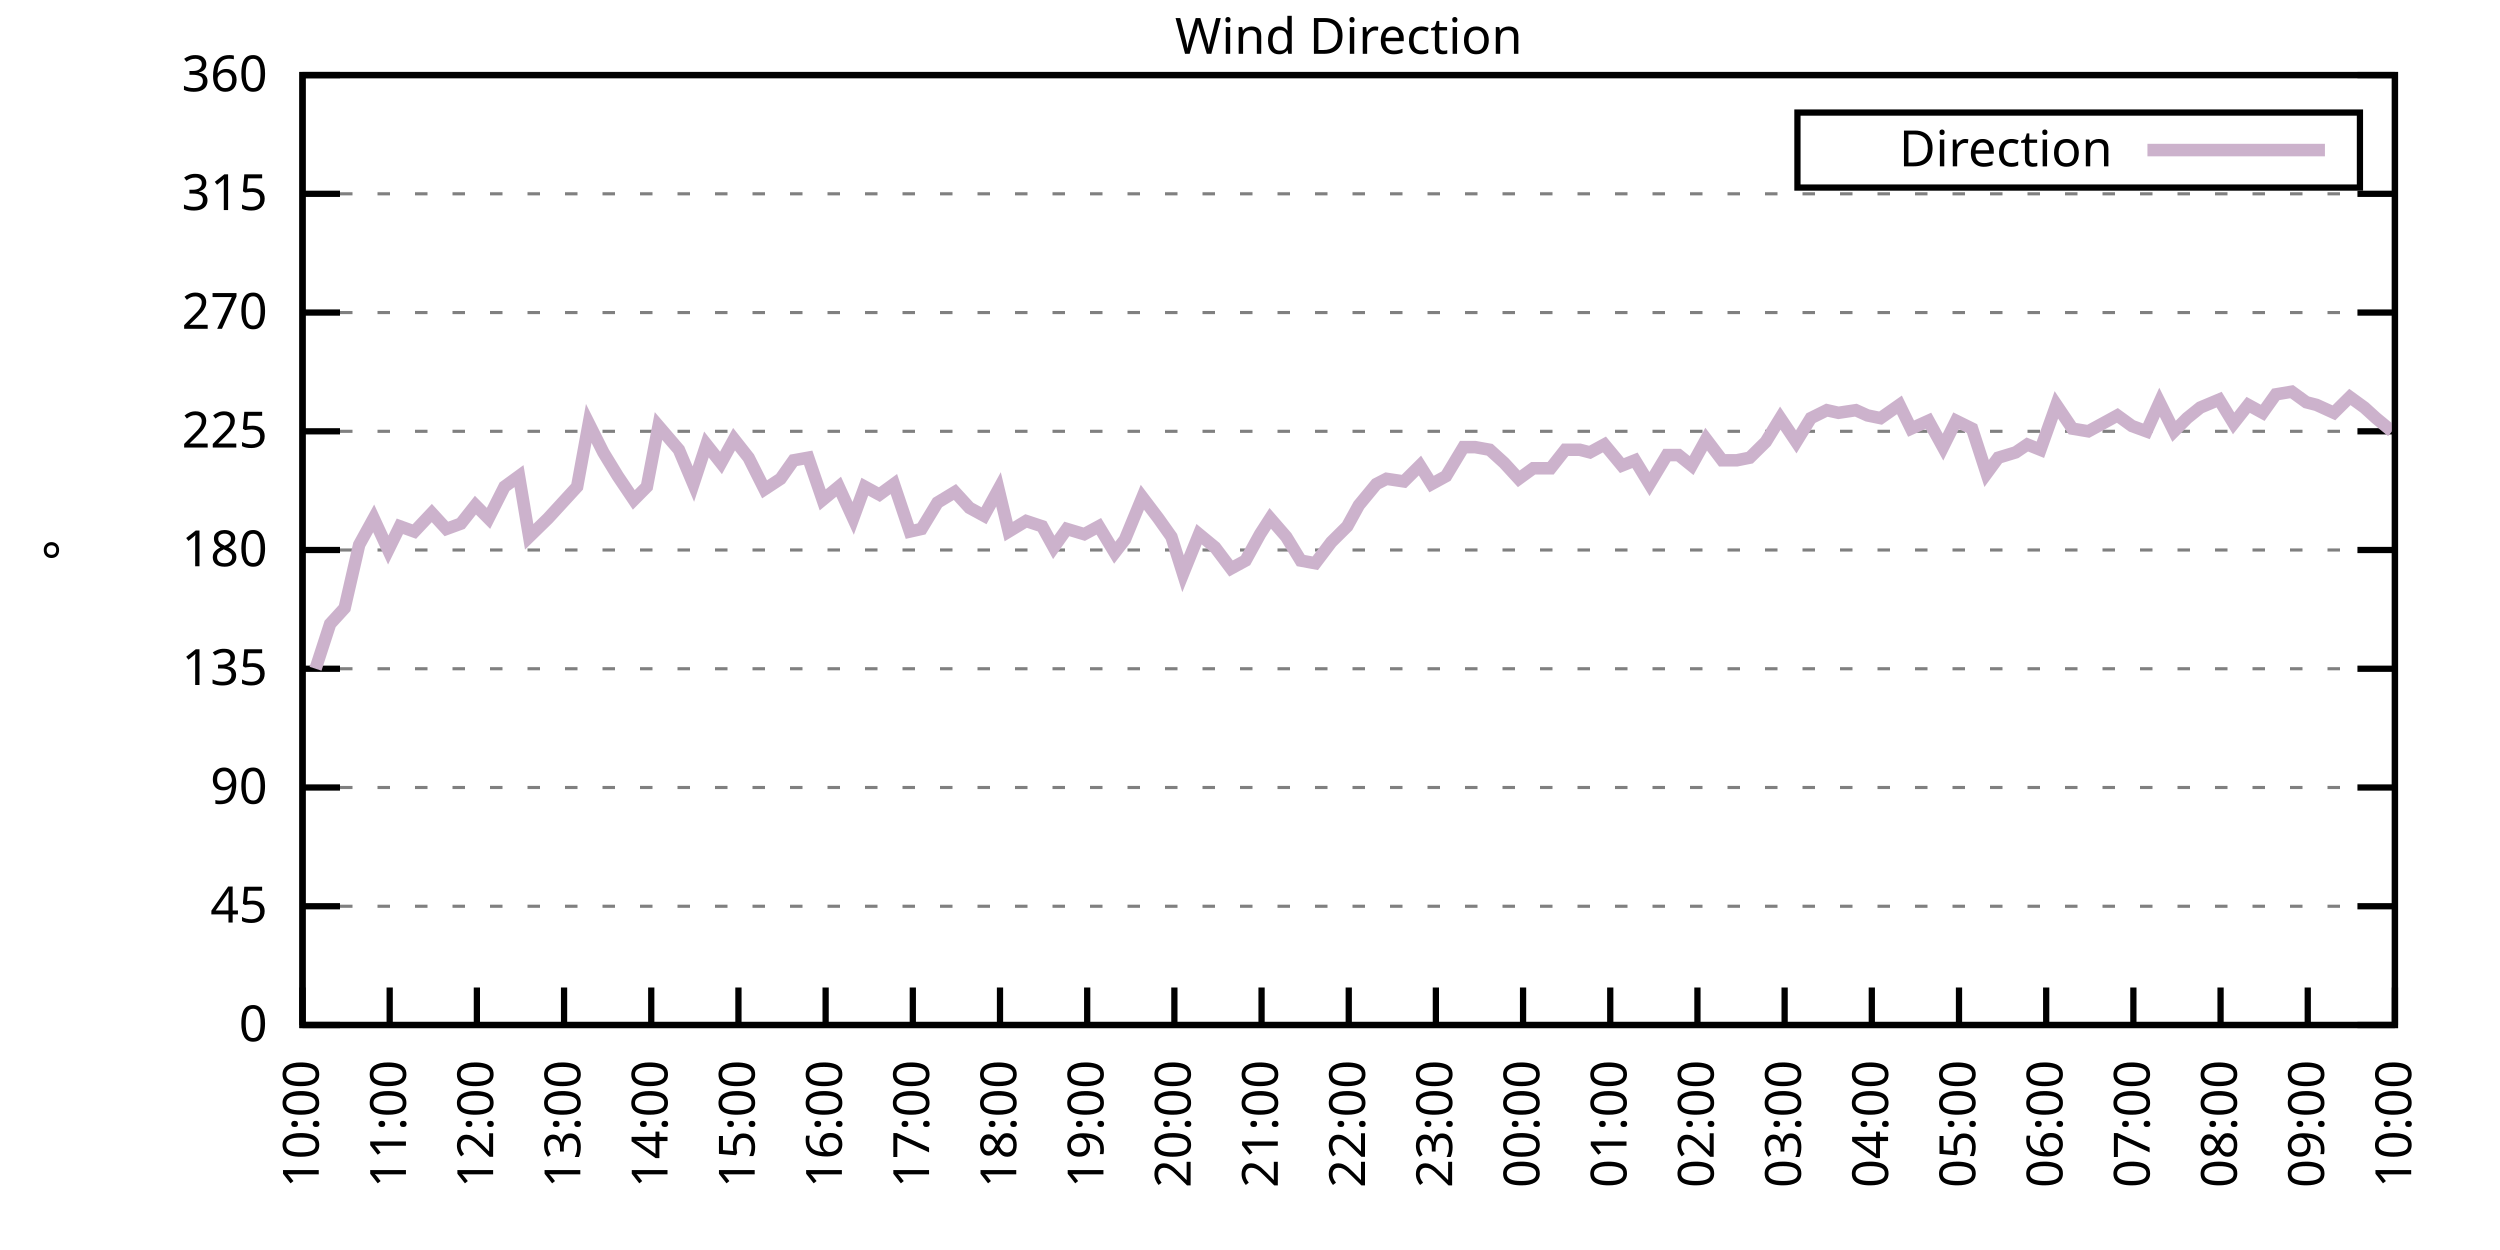
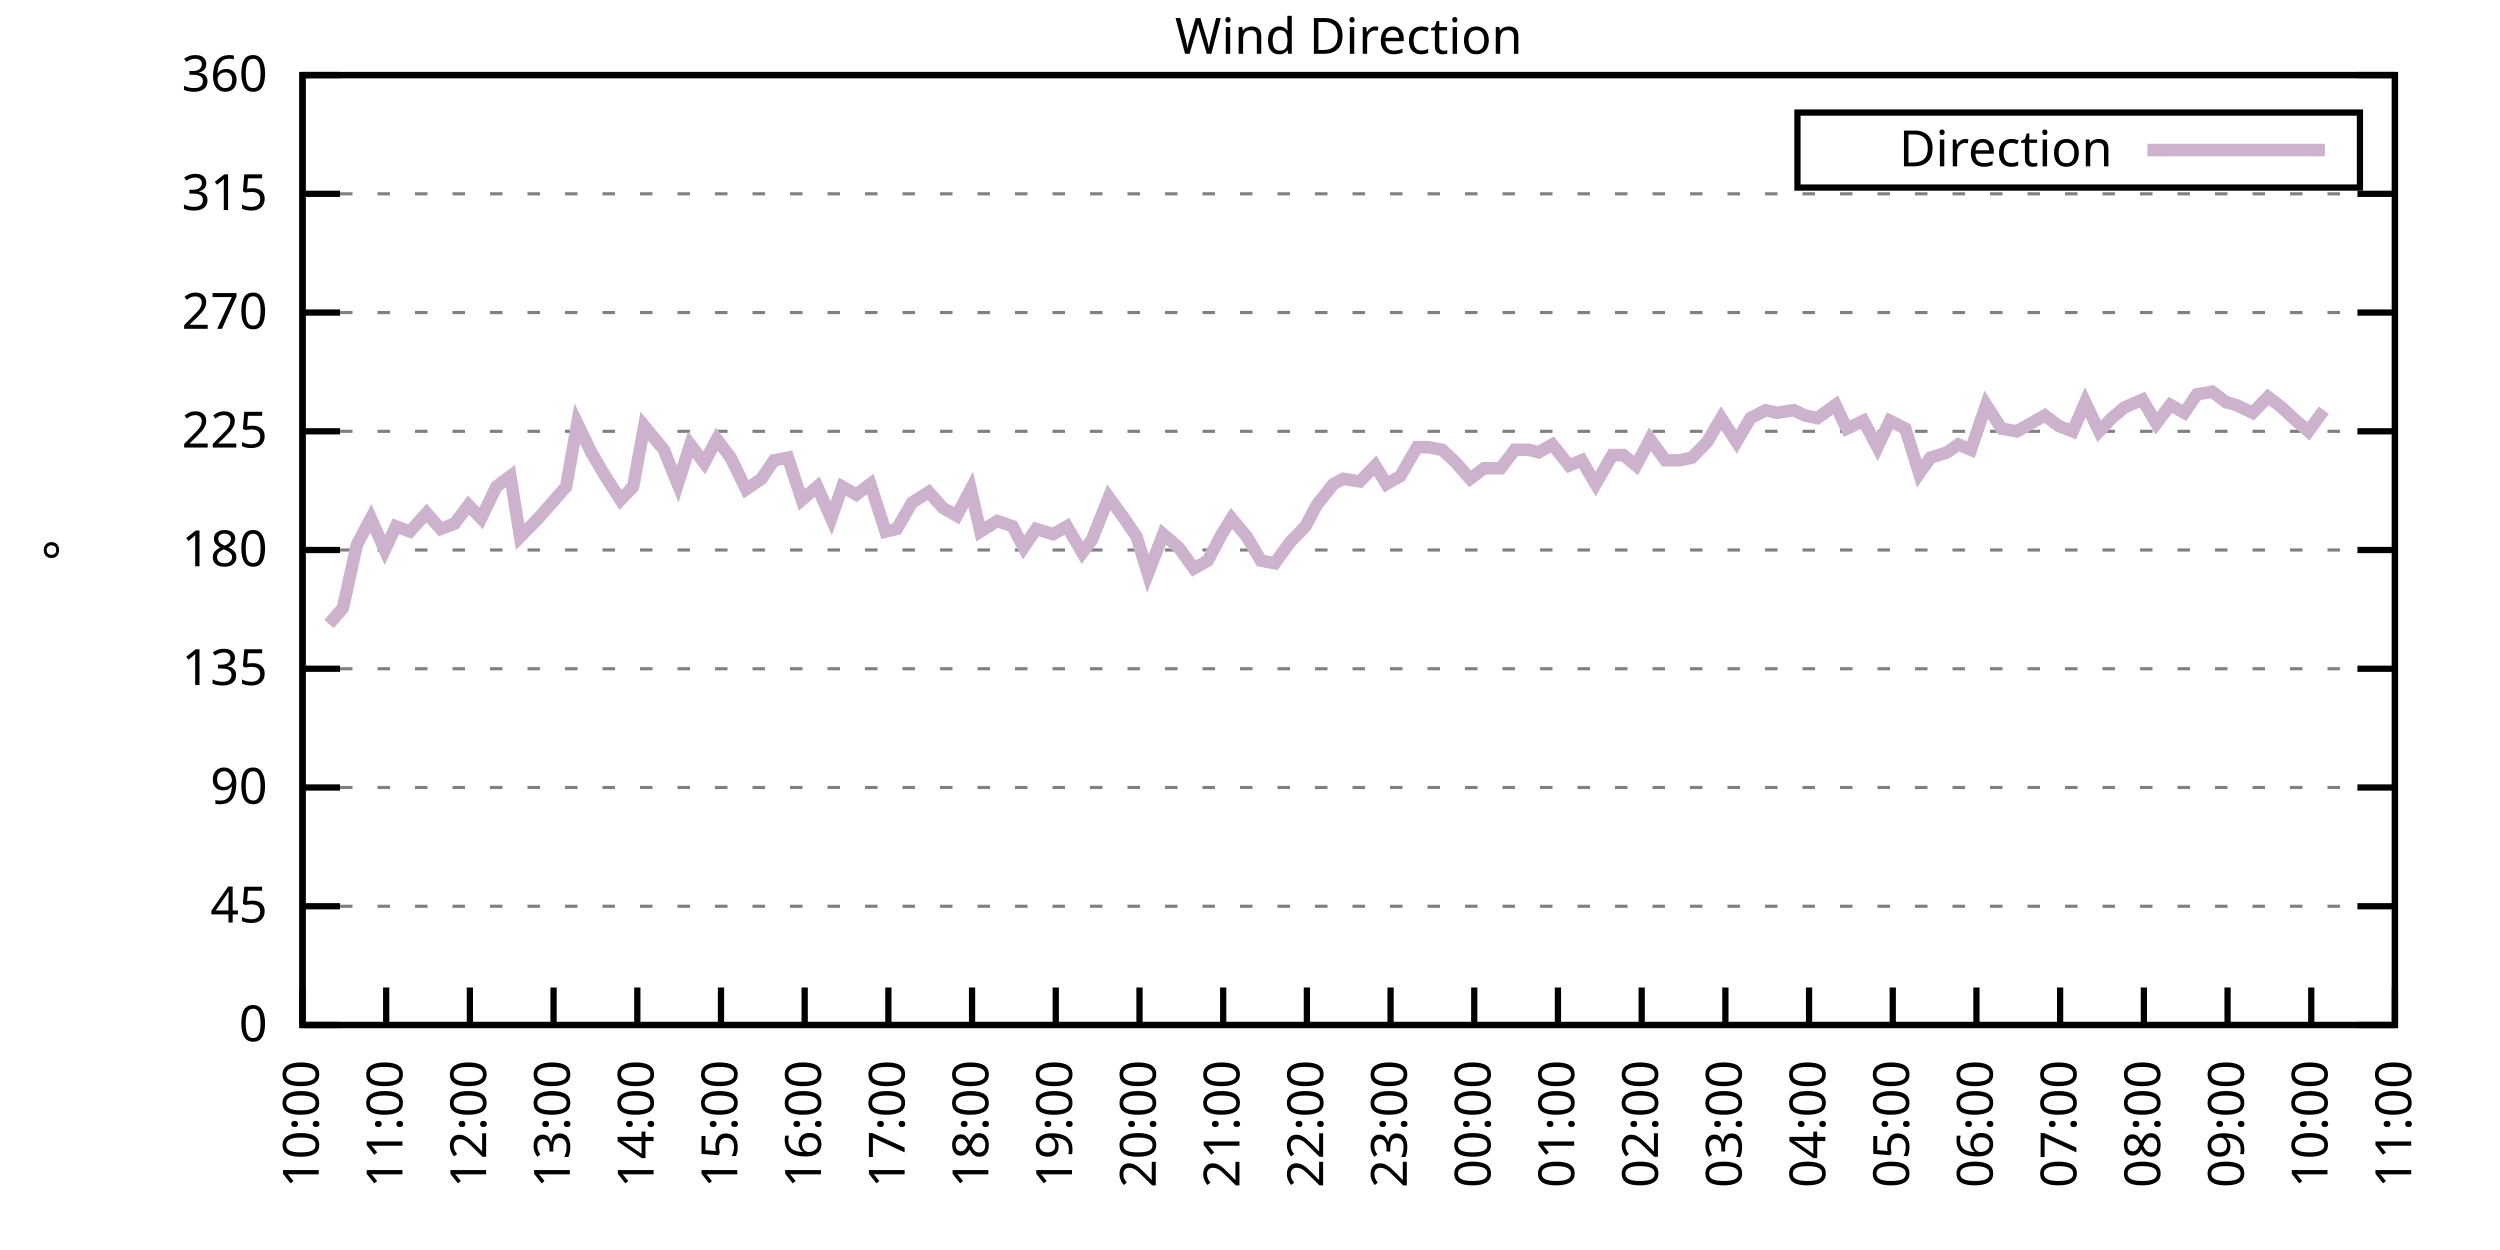
<svg xmlns="http://www.w3.org/2000/svg" xmlns:xlink="http://www.w3.org/1999/xlink" width="400" height="200" viewBox="0 0 400 200">
  <g id="gnuplot_canvas">
    <rect x="0" y="0" width="400" height="200" fill="none" />
    <defs>
      <circle id="gpDot" r="0.5" stroke-width="0.5" stroke="currentColor" />
      <path id="gpPt0" stroke-width="0.333" stroke="currentColor" d="M-1,0 h2 M0,-1 v2" />
      <path id="gpPt1" stroke-width="0.333" stroke="currentColor" d="M-1,-1 L1,1 M1,-1 L-1,1" />
      <path id="gpPt2" stroke-width="0.333" stroke="currentColor" d="M-1,0 L1,0 M0,-1 L0,1 M-1,-1 L1,1 M-1,1 L1,-1" />
      <rect id="gpPt3" stroke-width="0.333" stroke="currentColor" x="-1" y="-1" width="2" height="2" />
      <rect id="gpPt4" stroke-width="0.333" stroke="currentColor" fill="currentColor" x="-1" y="-1" width="2" height="2" />
      <circle id="gpPt5" stroke-width="0.333" stroke="currentColor" cx="0" cy="0" r="1" />
      <use xlink:href="#gpPt5" id="gpPt6" fill="currentColor" stroke="none" />
      <path id="gpPt7" stroke-width="0.333" stroke="currentColor" d="M0,-1.33 L-1.33,0.67 L1.33,0.67 z" />
      <use xlink:href="#gpPt7" id="gpPt8" fill="currentColor" stroke="none" />
      <use xlink:href="#gpPt7" id="gpPt9" stroke="currentColor" transform="rotate(180)" />
      <use xlink:href="#gpPt9" id="gpPt10" fill="currentColor" stroke="none" />
      <use xlink:href="#gpPt3" id="gpPt11" stroke="currentColor" transform="rotate(45)" />
      <use xlink:href="#gpPt11" id="gpPt12" fill="currentColor" stroke="none" />
      <path id="gpPt13" stroke-width="0.333" stroke="currentColor" d="M0,1.330 L1.265,0.411 L0.782,-1.067 L-0.782,-1.076 L-1.265,0.411 z" />
      <use xlink:href="#gpPt13" id="gpPt14" fill="currentColor" stroke="none" />
      <filter id="textbox" filterUnits="objectBoundingBox" x="0" y="0" height="1" width="1">
        <feFlood flood-color="white" flood-opacity="1" result="bgnd" />
        <feComposite in="SourceGraphic" in2="bgnd" operator="atop" />
      </filter>
      <filter id="greybox" filterUnits="objectBoundingBox" x="0" y="0" height="1" width="1">
        <feFlood flood-color="lightgrey" flood-opacity="1" result="grey" />
        <feComposite in="SourceGraphic" in2="grey" operator="atop" />
      </filter>
    </defs>
    <g fill="none" color="white" stroke="currentColor" stroke-width="1.00" stroke-linecap="butt" stroke-linejoin="miter">
</g>
    <g fill="none" color="black" stroke="currentColor" stroke-width="1.00" stroke-linecap="butt" stroke-linejoin="miter">
      <g stroke="none" shape-rendering="crispEdges">
        <polygon fill="rgb(255, 255, 255)" points="48.40,164.00 383.18,164.00 383.18,12.02 48.40,12.02 " />
      </g>
    </g>
    <g fill="none" color="black" stroke="currentColor" stroke-width="1.00" stroke-linecap="butt" stroke-linejoin="miter">
</g>
    <g fill="none" color="black" stroke="black" stroke-width="0.50" stroke-linecap="butt" stroke-linejoin="miter">
</g>
    <g fill="none" color="gray" stroke="currentColor" stroke-width="0.50" stroke-linecap="butt" stroke-linejoin="miter">
      <path stroke="gray" stroke-dasharray="2,4" class="gridline" d="M48.40,164.00 L383.19,164.00  " />
    </g>
    <g fill="none" color="gray" stroke="gray" stroke-width="1.00" stroke-linecap="butt" stroke-linejoin="miter">
</g>
    <g fill="none" color="black" stroke="currentColor" stroke-width="1.00" stroke-linecap="butt" stroke-linejoin="miter">
      <path stroke="black" d="M48.40,164.00 L54.40,164.00 M383.19,164.00 L377.19,164.00  " />
      <g transform="translate(42.80,166.60)" stroke="none" fill="black" font-family="Sans" font-size="8.00" text-anchor="end">
        <text>
          <tspan font-family="Sans"> 0</tspan>
        </text>
      </g>
    </g>
    <g fill="none" color="black" stroke="currentColor" stroke-width="1.00" stroke-linecap="butt" stroke-linejoin="miter">
</g>
    <g fill="none" color="black" stroke="black" stroke-width="0.50" stroke-linecap="butt" stroke-linejoin="miter">
</g>
    <g fill="none" color="gray" stroke="currentColor" stroke-width="0.50" stroke-linecap="butt" stroke-linejoin="miter">
      <path stroke="gray" stroke-dasharray="2,4" class="gridline" d="M48.40,145.00 L383.19,145.00  " />
    </g>
    <g fill="none" color="gray" stroke="gray" stroke-width="1.00" stroke-linecap="butt" stroke-linejoin="miter">
</g>
    <g fill="none" color="black" stroke="currentColor" stroke-width="1.00" stroke-linecap="butt" stroke-linejoin="miter">
      <path stroke="black" d="M48.40,145.00 L54.40,145.00 M383.19,145.00 L377.19,145.00  " />
      <g transform="translate(42.80,147.60)" stroke="none" fill="black" font-family="Sans" font-size="8.00" text-anchor="end">
        <text>
          <tspan font-family="Sans"> 45</tspan>
        </text>
      </g>
    </g>
    <g fill="none" color="black" stroke="currentColor" stroke-width="1.00" stroke-linecap="butt" stroke-linejoin="miter">
</g>
    <g fill="none" color="black" stroke="black" stroke-width="0.50" stroke-linecap="butt" stroke-linejoin="miter">
</g>
    <g fill="none" color="gray" stroke="currentColor" stroke-width="0.50" stroke-linecap="butt" stroke-linejoin="miter">
      <path stroke="gray" stroke-dasharray="2,4" class="gridline" d="M48.40,126.00 L383.19,126.00  " />
    </g>
    <g fill="none" color="gray" stroke="gray" stroke-width="1.00" stroke-linecap="butt" stroke-linejoin="miter">
</g>
    <g fill="none" color="black" stroke="currentColor" stroke-width="1.00" stroke-linecap="butt" stroke-linejoin="miter">
      <path stroke="black" d="M48.40,126.00 L54.40,126.00 M383.19,126.00 L377.19,126.00  " />
      <g transform="translate(42.80,128.60)" stroke="none" fill="black" font-family="Sans" font-size="8.00" text-anchor="end">
        <text>
          <tspan font-family="Sans"> 90</tspan>
        </text>
      </g>
    </g>
    <g fill="none" color="black" stroke="currentColor" stroke-width="1.00" stroke-linecap="butt" stroke-linejoin="miter">
</g>
    <g fill="none" color="black" stroke="black" stroke-width="0.50" stroke-linecap="butt" stroke-linejoin="miter">
</g>
    <g fill="none" color="gray" stroke="currentColor" stroke-width="0.50" stroke-linecap="butt" stroke-linejoin="miter">
      <path stroke="gray" stroke-dasharray="2,4" class="gridline" d="M48.40,107.00 L383.19,107.00  " />
    </g>
    <g fill="none" color="gray" stroke="gray" stroke-width="1.00" stroke-linecap="butt" stroke-linejoin="miter">
</g>
    <g fill="none" color="black" stroke="currentColor" stroke-width="1.00" stroke-linecap="butt" stroke-linejoin="miter">
      <path stroke="black" d="M48.40,107.00 L54.40,107.00 M383.19,107.00 L377.19,107.00  " />
      <g transform="translate(42.80,109.60)" stroke="none" fill="black" font-family="Sans" font-size="8.00" text-anchor="end">
        <text>
          <tspan font-family="Sans"> 135</tspan>
        </text>
      </g>
    </g>
    <g fill="none" color="black" stroke="currentColor" stroke-width="1.00" stroke-linecap="butt" stroke-linejoin="miter">
</g>
    <g fill="none" color="black" stroke="black" stroke-width="0.50" stroke-linecap="butt" stroke-linejoin="miter">
</g>
    <g fill="none" color="gray" stroke="currentColor" stroke-width="0.50" stroke-linecap="butt" stroke-linejoin="miter">
      <path stroke="gray" stroke-dasharray="2,4" class="gridline" d="M48.40,88.00 L383.19,88.00  " />
    </g>
    <g fill="none" color="gray" stroke="gray" stroke-width="1.00" stroke-linecap="butt" stroke-linejoin="miter">
</g>
    <g fill="none" color="black" stroke="currentColor" stroke-width="1.00" stroke-linecap="butt" stroke-linejoin="miter">
      <path stroke="black" d="M48.40,88.00 L54.40,88.00 M383.19,88.00 L377.19,88.00  " />
      <g transform="translate(42.80,90.60)" stroke="none" fill="black" font-family="Sans" font-size="8.00" text-anchor="end">
        <text>
          <tspan font-family="Sans"> 180</tspan>
        </text>
      </g>
    </g>
    <g fill="none" color="black" stroke="currentColor" stroke-width="1.00" stroke-linecap="butt" stroke-linejoin="miter">
</g>
    <g fill="none" color="black" stroke="black" stroke-width="0.50" stroke-linecap="butt" stroke-linejoin="miter">
</g>
    <g fill="none" color="gray" stroke="currentColor" stroke-width="0.50" stroke-linecap="butt" stroke-linejoin="miter">
      <path stroke="gray" stroke-dasharray="2,4" class="gridline" d="M48.40,69.01 L383.19,69.01  " />
    </g>
    <g fill="none" color="gray" stroke="gray" stroke-width="1.00" stroke-linecap="butt" stroke-linejoin="miter">
</g>
    <g fill="none" color="black" stroke="currentColor" stroke-width="1.00" stroke-linecap="butt" stroke-linejoin="miter">
      <path stroke="black" d="M48.40,69.01 L54.40,69.01 M383.19,69.01 L377.19,69.01  " />
      <g transform="translate(42.80,71.61)" stroke="none" fill="black" font-family="Sans" font-size="8.00" text-anchor="end">
        <text>
          <tspan font-family="Sans"> 225</tspan>
        </text>
      </g>
    </g>
    <g fill="none" color="black" stroke="currentColor" stroke-width="1.00" stroke-linecap="butt" stroke-linejoin="miter">
</g>
    <g fill="none" color="black" stroke="black" stroke-width="0.50" stroke-linecap="butt" stroke-linejoin="miter">
</g>
    <g fill="none" color="gray" stroke="currentColor" stroke-width="0.50" stroke-linecap="butt" stroke-linejoin="miter">
      <path stroke="gray" stroke-dasharray="2,4" class="gridline" d="M48.40,50.01 L383.19,50.01  " />
    </g>
    <g fill="none" color="gray" stroke="gray" stroke-width="1.00" stroke-linecap="butt" stroke-linejoin="miter">
</g>
    <g fill="none" color="black" stroke="currentColor" stroke-width="1.00" stroke-linecap="butt" stroke-linejoin="miter">
      <path stroke="black" d="M48.40,50.01 L54.40,50.01 M383.19,50.01 L377.19,50.01  " />
      <g transform="translate(42.80,52.61)" stroke="none" fill="black" font-family="Sans" font-size="8.00" text-anchor="end">
        <text>
          <tspan font-family="Sans"> 270</tspan>
        </text>
      </g>
    </g>
    <g fill="none" color="black" stroke="currentColor" stroke-width="1.00" stroke-linecap="butt" stroke-linejoin="miter">
</g>
    <g fill="none" color="black" stroke="black" stroke-width="0.50" stroke-linecap="butt" stroke-linejoin="miter">
</g>
    <g fill="none" color="gray" stroke="currentColor" stroke-width="0.50" stroke-linecap="butt" stroke-linejoin="miter">
      <path stroke="gray" stroke-dasharray="2,4" class="gridline" d="M48.40,31.01 L383.19,31.01  " />
    </g>
    <g fill="none" color="gray" stroke="gray" stroke-width="1.00" stroke-linecap="butt" stroke-linejoin="miter">
</g>
    <g fill="none" color="black" stroke="currentColor" stroke-width="1.00" stroke-linecap="butt" stroke-linejoin="miter">
      <path stroke="black" d="M48.40,31.01 L54.40,31.01 M383.19,31.01 L377.19,31.01  " />
      <g transform="translate(42.80,33.61)" stroke="none" fill="black" font-family="Sans" font-size="8.00" text-anchor="end">
        <text>
          <tspan font-family="Sans"> 315</tspan>
        </text>
      </g>
    </g>
    <g fill="none" color="black" stroke="currentColor" stroke-width="1.00" stroke-linecap="butt" stroke-linejoin="miter">
</g>
    <g fill="none" color="black" stroke="black" stroke-width="0.50" stroke-linecap="butt" stroke-linejoin="miter">
</g>
    <g fill="none" color="gray" stroke="currentColor" stroke-width="0.50" stroke-linecap="butt" stroke-linejoin="miter">
      <path stroke="gray" stroke-dasharray="2,4" class="gridline" d="M48.40,12.01 L383.19,12.01  " />
    </g>
    <g fill="none" color="gray" stroke="gray" stroke-width="1.00" stroke-linecap="butt" stroke-linejoin="miter">
</g>
    <g fill="none" color="black" stroke="currentColor" stroke-width="1.00" stroke-linecap="butt" stroke-linejoin="miter">
      <path stroke="black" d="M48.40,12.01 L54.40,12.01 M383.19,12.01 L377.19,12.01  " />
      <g transform="translate(42.80,14.61)" stroke="none" fill="black" font-family="Sans" font-size="8.00" text-anchor="end">
        <text>
          <tspan font-family="Sans"> 360</tspan>
        </text>
      </g>
    </g>
    <g fill="none" color="black" stroke="currentColor" stroke-width="1.00" stroke-linecap="butt" stroke-linejoin="miter">
      <path stroke="black" d="M48.40,164.00 L48.40,158.00  " />
      <g transform="translate(51.00,169.60) rotate(270.00)" stroke="none" fill="black" font-family="Sans" font-size="8.00" text-anchor="end">
        <text>
          <tspan font-family="Sans">10:00</tspan>
        </text>
      </g>
    </g>
    <g fill="none" color="black" stroke="currentColor" stroke-width="1.00" stroke-linecap="butt" stroke-linejoin="miter">
-       <path stroke="black" d="M62.35,164.00 L62.35,158.00  " />
-       <g transform="translate(64.95,169.60) rotate(270.00)" stroke="none" fill="black" font-family="Sans" font-size="8.00" text-anchor="end">
+       <path stroke="black" d="M61.79,164.00 L61.79,158.00  " />
+       <g transform="translate(64.39,169.60) rotate(270.00)" stroke="none" fill="black" font-family="Sans" font-size="8.00" text-anchor="end">
        <text>
          <tspan font-family="Sans">11:00</tspan>
        </text>
      </g>
    </g>
    <g fill="none" color="black" stroke="currentColor" stroke-width="1.00" stroke-linecap="butt" stroke-linejoin="miter">
-       <path stroke="black" d="M76.30,164.00 L76.30,158.00  " />
-       <g transform="translate(78.90,169.60) rotate(270.00)" stroke="none" fill="black" font-family="Sans" font-size="8.00" text-anchor="end">
+       <path stroke="black" d="M75.18,164.00 L75.18,158.00  " />
+       <g transform="translate(77.78,169.60) rotate(270.00)" stroke="none" fill="black" font-family="Sans" font-size="8.00" text-anchor="end">
        <text>
          <tspan font-family="Sans">12:00</tspan>
        </text>
      </g>
    </g>
    <g fill="none" color="black" stroke="currentColor" stroke-width="1.00" stroke-linecap="butt" stroke-linejoin="miter">
-       <path stroke="black" d="M90.25,164.00 L90.25,158.00  " />
-       <g transform="translate(92.85,169.60) rotate(270.00)" stroke="none" fill="black" font-family="Sans" font-size="8.00" text-anchor="end">
+       <path stroke="black" d="M88.57,164.00 L88.57,158.00  " />
+       <g transform="translate(91.17,169.60) rotate(270.00)" stroke="none" fill="black" font-family="Sans" font-size="8.00" text-anchor="end">
        <text>
          <tspan font-family="Sans">13:00</tspan>
        </text>
      </g>
    </g>
    <g fill="none" color="black" stroke="currentColor" stroke-width="1.00" stroke-linecap="butt" stroke-linejoin="miter">
-       <path stroke="black" d="M104.20,164.00 L104.20,158.00  " />
-       <g transform="translate(106.80,169.60) rotate(270.00)" stroke="none" fill="black" font-family="Sans" font-size="8.00" text-anchor="end">
+       <path stroke="black" d="M101.97,164.00 L101.97,158.00  " />
+       <g transform="translate(104.57,169.60) rotate(270.00)" stroke="none" fill="black" font-family="Sans" font-size="8.00" text-anchor="end">
        <text>
          <tspan font-family="Sans">14:00</tspan>
        </text>
      </g>
    </g>
    <g fill="none" color="black" stroke="currentColor" stroke-width="1.00" stroke-linecap="butt" stroke-linejoin="miter">
-       <path stroke="black" d="M118.15,164.00 L118.15,158.00  " />
-       <g transform="translate(120.75,169.60) rotate(270.00)" stroke="none" fill="black" font-family="Sans" font-size="8.00" text-anchor="end">
+       <path stroke="black" d="M115.36,164.00 L115.36,158.00  " />
+       <g transform="translate(117.96,169.60) rotate(270.00)" stroke="none" fill="black" font-family="Sans" font-size="8.00" text-anchor="end">
        <text>
          <tspan font-family="Sans">15:00</tspan>
        </text>
      </g>
    </g>
    <g fill="none" color="black" stroke="currentColor" stroke-width="1.00" stroke-linecap="butt" stroke-linejoin="miter">
-       <path stroke="black" d="M132.10,164.00 L132.10,158.00  " />
-       <g transform="translate(134.70,169.60) rotate(270.00)" stroke="none" fill="black" font-family="Sans" font-size="8.00" text-anchor="end">
+       <path stroke="black" d="M128.75,164.00 L128.75,158.00  " />
+       <g transform="translate(131.35,169.60) rotate(270.00)" stroke="none" fill="black" font-family="Sans" font-size="8.00" text-anchor="end">
        <text>
          <tspan font-family="Sans">16:00</tspan>
        </text>
      </g>
    </g>
    <g fill="none" color="black" stroke="currentColor" stroke-width="1.00" stroke-linecap="butt" stroke-linejoin="miter">
-       <path stroke="black" d="M146.05,164.00 L146.05,158.00  " />
-       <g transform="translate(148.65,169.60) rotate(270.00)" stroke="none" fill="black" font-family="Sans" font-size="8.00" text-anchor="end">
+       <path stroke="black" d="M142.14,164.00 L142.14,158.00  " />
+       <g transform="translate(144.74,169.60) rotate(270.00)" stroke="none" fill="black" font-family="Sans" font-size="8.00" text-anchor="end">
        <text>
          <tspan font-family="Sans">17:00</tspan>
        </text>
      </g>
    </g>
    <g fill="none" color="black" stroke="currentColor" stroke-width="1.00" stroke-linecap="butt" stroke-linejoin="miter">
-       <path stroke="black" d="M160.00,164.00 L160.00,158.00  " />
-       <g transform="translate(162.60,169.60) rotate(270.00)" stroke="none" fill="black" font-family="Sans" font-size="8.00" text-anchor="end">
+       <path stroke="black" d="M155.53,164.00 L155.53,158.00  " />
+       <g transform="translate(158.13,169.60) rotate(270.00)" stroke="none" fill="black" font-family="Sans" font-size="8.00" text-anchor="end">
        <text>
          <tspan font-family="Sans">18:00</tspan>
        </text>
      </g>
    </g>
    <g fill="none" color="black" stroke="currentColor" stroke-width="1.00" stroke-linecap="butt" stroke-linejoin="miter">
-       <path stroke="black" d="M173.95,164.00 L173.95,158.00  " />
-       <g transform="translate(176.55,169.60) rotate(270.00)" stroke="none" fill="black" font-family="Sans" font-size="8.00" text-anchor="end">
+       <path stroke="black" d="M168.92,164.00 L168.92,158.00  " />
+       <g transform="translate(171.52,169.60) rotate(270.00)" stroke="none" fill="black" font-family="Sans" font-size="8.00" text-anchor="end">
        <text>
          <tspan font-family="Sans">19:00</tspan>
        </text>
      </g>
    </g>
    <g fill="none" color="black" stroke="currentColor" stroke-width="1.00" stroke-linecap="butt" stroke-linejoin="miter">
-       <path stroke="black" d="M187.90,164.00 L187.90,158.00  " />
-       <g transform="translate(190.50,169.60) rotate(270.00)" stroke="none" fill="black" font-family="Sans" font-size="8.00" text-anchor="end">
+       <path stroke="black" d="M182.32,164.00 L182.32,158.00  " />
+       <g transform="translate(184.92,169.60) rotate(270.00)" stroke="none" fill="black" font-family="Sans" font-size="8.00" text-anchor="end">
        <text>
          <tspan font-family="Sans">20:00</tspan>
        </text>
      </g>
    </g>
    <g fill="none" color="black" stroke="currentColor" stroke-width="1.00" stroke-linecap="butt" stroke-linejoin="miter">
-       <path stroke="black" d="M201.85,164.00 L201.85,158.00  " />
-       <g transform="translate(204.45,169.60) rotate(270.00)" stroke="none" fill="black" font-family="Sans" font-size="8.00" text-anchor="end">
+       <path stroke="black" d="M195.71,164.00 L195.71,158.00  " />
+       <g transform="translate(198.31,169.60) rotate(270.00)" stroke="none" fill="black" font-family="Sans" font-size="8.00" text-anchor="end">
        <text>
          <tspan font-family="Sans">21:00</tspan>
        </text>
      </g>
    </g>
    <g fill="none" color="black" stroke="currentColor" stroke-width="1.00" stroke-linecap="butt" stroke-linejoin="miter">
-       <path stroke="black" d="M215.80,164.00 L215.80,158.00  " />
-       <g transform="translate(218.40,169.60) rotate(270.00)" stroke="none" fill="black" font-family="Sans" font-size="8.00" text-anchor="end">
+       <path stroke="black" d="M209.10,164.00 L209.10,158.00  " />
+       <g transform="translate(211.70,169.60) rotate(270.00)" stroke="none" fill="black" font-family="Sans" font-size="8.00" text-anchor="end">
        <text>
          <tspan font-family="Sans">22:00</tspan>
        </text>
      </g>
    </g>
    <g fill="none" color="black" stroke="currentColor" stroke-width="1.00" stroke-linecap="butt" stroke-linejoin="miter">
-       <path stroke="black" d="M229.74,164.00 L229.74,158.00  " />
-       <g transform="translate(232.34,169.60) rotate(270.00)" stroke="none" fill="black" font-family="Sans" font-size="8.00" text-anchor="end">
+       <path stroke="black" d="M222.49,164.00 L222.49,158.00  " />
+       <g transform="translate(225.09,169.60) rotate(270.00)" stroke="none" fill="black" font-family="Sans" font-size="8.00" text-anchor="end">
        <text>
          <tspan font-family="Sans">23:00</tspan>
        </text>
      </g>
    </g>
    <g fill="none" color="black" stroke="currentColor" stroke-width="1.00" stroke-linecap="butt" stroke-linejoin="miter">
-       <path stroke="black" d="M243.69,164.00 L243.69,158.00  " />
-       <g transform="translate(246.29,169.60) rotate(270.00)" stroke="none" fill="black" font-family="Sans" font-size="8.00" text-anchor="end">
+       <path stroke="black" d="M235.88,164.00 L235.88,158.00  " />
+       <g transform="translate(238.48,169.60) rotate(270.00)" stroke="none" fill="black" font-family="Sans" font-size="8.00" text-anchor="end">
        <text>
          <tspan font-family="Sans">00:00</tspan>
        </text>
      </g>
    </g>
    <g fill="none" color="black" stroke="currentColor" stroke-width="1.00" stroke-linecap="butt" stroke-linejoin="miter">
-       <path stroke="black" d="M257.64,164.00 L257.64,158.00  " />
-       <g transform="translate(260.24,169.60) rotate(270.00)" stroke="none" fill="black" font-family="Sans" font-size="8.00" text-anchor="end">
+       <path stroke="black" d="M249.27,164.00 L249.27,158.00  " />
+       <g transform="translate(251.87,169.60) rotate(270.00)" stroke="none" fill="black" font-family="Sans" font-size="8.00" text-anchor="end">
        <text>
          <tspan font-family="Sans">01:00</tspan>
        </text>
      </g>
    </g>
    <g fill="none" color="black" stroke="currentColor" stroke-width="1.00" stroke-linecap="butt" stroke-linejoin="miter">
-       <path stroke="black" d="M271.59,164.00 L271.59,158.00  " />
-       <g transform="translate(274.19,169.60) rotate(270.00)" stroke="none" fill="black" font-family="Sans" font-size="8.00" text-anchor="end">
+       <path stroke="black" d="M262.67,164.00 L262.67,158.00  " />
+       <g transform="translate(265.27,169.60) rotate(270.00)" stroke="none" fill="black" font-family="Sans" font-size="8.00" text-anchor="end">
        <text>
          <tspan font-family="Sans">02:00</tspan>
        </text>
      </g>
    </g>
    <g fill="none" color="black" stroke="currentColor" stroke-width="1.00" stroke-linecap="butt" stroke-linejoin="miter">
-       <path stroke="black" d="M285.54,164.00 L285.54,158.00  " />
-       <g transform="translate(288.14,169.60) rotate(270.00)" stroke="none" fill="black" font-family="Sans" font-size="8.00" text-anchor="end">
+       <path stroke="black" d="M276.06,164.00 L276.06,158.00  " />
+       <g transform="translate(278.66,169.60) rotate(270.00)" stroke="none" fill="black" font-family="Sans" font-size="8.00" text-anchor="end">
        <text>
          <tspan font-family="Sans">03:00</tspan>
        </text>
      </g>
    </g>
    <g fill="none" color="black" stroke="currentColor" stroke-width="1.00" stroke-linecap="butt" stroke-linejoin="miter">
-       <path stroke="black" d="M299.49,164.00 L299.49,158.00  " />
-       <g transform="translate(302.09,169.60) rotate(270.00)" stroke="none" fill="black" font-family="Sans" font-size="8.00" text-anchor="end">
+       <path stroke="black" d="M289.45,164.00 L289.45,158.00  " />
+       <g transform="translate(292.05,169.60) rotate(270.00)" stroke="none" fill="black" font-family="Sans" font-size="8.00" text-anchor="end">
        <text>
          <tspan font-family="Sans">04:00</tspan>
        </text>
      </g>
    </g>
    <g fill="none" color="black" stroke="currentColor" stroke-width="1.00" stroke-linecap="butt" stroke-linejoin="miter">
-       <path stroke="black" d="M313.44,164.00 L313.44,158.00  " />
-       <g transform="translate(316.04,169.60) rotate(270.00)" stroke="none" fill="black" font-family="Sans" font-size="8.00" text-anchor="end">
+       <path stroke="black" d="M302.84,164.00 L302.84,158.00  " />
+       <g transform="translate(305.44,169.60) rotate(270.00)" stroke="none" fill="black" font-family="Sans" font-size="8.00" text-anchor="end">
        <text>
          <tspan font-family="Sans">05:00</tspan>
        </text>
      </g>
    </g>
    <g fill="none" color="black" stroke="currentColor" stroke-width="1.00" stroke-linecap="butt" stroke-linejoin="miter">
-       <path stroke="black" d="M327.39,164.00 L327.39,158.00  " />
-       <g transform="translate(329.99,169.60) rotate(270.00)" stroke="none" fill="black" font-family="Sans" font-size="8.00" text-anchor="end">
+       <path stroke="black" d="M316.23,164.00 L316.23,158.00  " />
+       <g transform="translate(318.83,169.60) rotate(270.00)" stroke="none" fill="black" font-family="Sans" font-size="8.00" text-anchor="end">
        <text>
          <tspan font-family="Sans">06:00</tspan>
        </text>
      </g>
    </g>
    <g fill="none" color="black" stroke="currentColor" stroke-width="1.00" stroke-linecap="butt" stroke-linejoin="miter">
-       <path stroke="black" d="M341.34,164.00 L341.34,158.00  " />
-       <g transform="translate(343.94,169.60) rotate(270.00)" stroke="none" fill="black" font-family="Sans" font-size="8.00" text-anchor="end">
+       <path stroke="black" d="M329.62,164.00 L329.62,158.00  " />
+       <g transform="translate(332.22,169.60) rotate(270.00)" stroke="none" fill="black" font-family="Sans" font-size="8.00" text-anchor="end">
        <text>
          <tspan font-family="Sans">07:00</tspan>
        </text>
      </g>
    </g>
    <g fill="none" color="black" stroke="currentColor" stroke-width="1.00" stroke-linecap="butt" stroke-linejoin="miter">
-       <path stroke="black" d="M355.29,164.00 L355.29,158.00  " />
-       <g transform="translate(357.89,169.60) rotate(270.00)" stroke="none" fill="black" font-family="Sans" font-size="8.00" text-anchor="end">
+       <path stroke="black" d="M343.02,164.00 L343.02,158.00  " />
+       <g transform="translate(345.62,169.60) rotate(270.00)" stroke="none" fill="black" font-family="Sans" font-size="8.00" text-anchor="end">
        <text>
          <tspan font-family="Sans">08:00</tspan>
        </text>
      </g>
    </g>
    <g fill="none" color="black" stroke="currentColor" stroke-width="1.00" stroke-linecap="butt" stroke-linejoin="miter">
-       <path stroke="black" d="M369.24,164.00 L369.24,158.00  " />
-       <g transform="translate(371.84,169.60) rotate(270.00)" stroke="none" fill="black" font-family="Sans" font-size="8.00" text-anchor="end">
+       <path stroke="black" d="M356.41,164.00 L356.41,158.00  " />
+       <g transform="translate(359.01,169.60) rotate(270.00)" stroke="none" fill="black" font-family="Sans" font-size="8.00" text-anchor="end">
        <text>
          <tspan font-family="Sans">09:00</tspan>
+         </text>
+       </g>
+     </g>
+     <g fill="none" color="black" stroke="currentColor" stroke-width="1.00" stroke-linecap="butt" stroke-linejoin="miter">
+       <path stroke="black" d="M369.80,164.00 L369.80,158.00  " />
+       <g transform="translate(372.40,169.60) rotate(270.00)" stroke="none" fill="black" font-family="Sans" font-size="8.00" text-anchor="end">
+         <text>
+           <tspan font-family="Sans">10:00</tspan>
        </text>
      </g>
    </g>
    <g fill="none" color="black" stroke="currentColor" stroke-width="1.00" stroke-linecap="butt" stroke-linejoin="miter">
      <path stroke="black" d="M383.19,164.00 L383.19,158.00  " />
      <g transform="translate(385.79,169.60) rotate(270.00)" stroke="none" fill="black" font-family="Sans" font-size="8.00" text-anchor="end">
        <text>
-           <tspan font-family="Sans">10:00</tspan>
+           <tspan font-family="Sans">11:00</tspan>
        </text>
      </g>
    </g>
    <g fill="none" color="black" stroke="currentColor" stroke-width="1.00" stroke-linecap="butt" stroke-linejoin="miter">
</g>
    <g fill="none" color="black" stroke="currentColor" stroke-width="1.00" stroke-linecap="butt" stroke-linejoin="miter">
      <path stroke="black" d="M48.40,12.01 L48.40,164.00 L383.19,164.00 L383.19,12.01 L48.40,12.01 Z  " />
    </g>
    <g fill="none" color="black" stroke="currentColor" stroke-width="1.00" stroke-linecap="butt" stroke-linejoin="miter">
</g>
    <g fill="none" color="black" stroke="currentColor" stroke-width="1.00" stroke-linecap="butt" stroke-linejoin="miter">
      <path stroke="black" d="M287.59,30.01 L287.59,18.01 L377.59,18.01 L377.59,30.01 L287.59,30.01 Z  " />
    </g>
    <g id="Wind_direction_plot_1">
      <g fill="none" color="white" stroke="black" stroke-width="2.00" stroke-linecap="butt" stroke-linejoin="miter">
</g>
      <g fill="none" color="black" stroke="currentColor" stroke-width="2.00" stroke-linecap="butt" stroke-linejoin="miter">
        <g transform="translate(337.99,26.61)" stroke="none" fill="black" font-family="Sans" font-size="8.00" text-anchor="end">
          <text>
            <tspan font-family="Sans">Direction</tspan>
          </text>
        </g>
      </g>
      <g fill="none" color="black" stroke="currentColor" stroke-width="2.00" stroke-linecap="butt" stroke-linejoin="miter">
-         <path stroke="rgb(204, 178, 204)" d="M343.59,24.01 L371.99,24.01 M50.49,107.00 L52.82,99.83 L55.14,97.29 L57.47,87.16 L59.79,82.94 L62.12,88.00   L63.98,84.21 L66.30,85.05 L69.09,82.09 L71.42,84.63 L73.74,83.78 L76.07,80.83 L78.16,82.94 L80.72,77.87   L83.04,76.18 L84.67,85.89 L87.69,82.94 L92.34,77.87 L94.20,67.74 L96.53,72.38 L98.85,76.18 L101.41,79.98   L103.50,77.87 L105.36,68.16 L108.62,71.96 L110.94,77.45 L113.03,71.12 L115.36,74.07 L117.45,70.27 L119.78,73.23   L122.33,78.29 L124.89,76.61 L126.98,73.65 L129.31,73.23 L131.63,79.98 L134.19,77.87 L136.51,82.94 L138.37,77.87   L140.70,79.14 L143.02,77.45 L145.58,85.05 L147.44,84.63 L150.00,80.41 L152.79,78.72 L155.11,81.25 L157.44,82.52   L159.76,78.29 L161.39,85.05 L164.18,83.36 L166.74,84.21 L168.60,87.58 L170.69,84.63 L173.48,85.47 L175.81,84.21   L178.36,88.43 L179.99,86.32 L182.78,79.56 L185.34,82.94 L187.43,85.89 L189.29,91.80 L191.85,85.47 L194.41,87.58   L196.96,90.96 L199.29,89.69 L201.61,85.47 L203.24,82.94 L205.80,85.89 L208.12,89.69 L210.45,90.12 L213.01,86.74   L215.56,84.21 L217.42,80.83 L220.21,77.45 L221.84,76.61 L224.63,77.03 L227.19,74.49 L229.05,77.45 L231.37,76.18   L234.16,71.54 L236.02,71.54 L238.35,71.96 L240.67,74.07 L243.00,76.61 L245.32,74.92 L248.11,74.92 L250.44,71.96   L252.76,71.96 L254.39,72.38 L256.71,71.12 L259.50,74.49 L261.60,73.65 L263.92,77.45 L266.71,72.81 L268.57,72.81   L270.66,74.49 L272.99,70.27 L275.55,73.65 L277.87,73.65 L279.96,73.23 L282.52,70.70 L284.85,66.90 L287.40,70.70   L289.73,66.90 L292.29,65.63 L294.15,66.05 L296.94,65.63 L298.80,66.47 L300.89,66.90 L303.91,64.78 L305.77,68.58   L308.56,67.32 L310.88,71.54 L312.98,67.32 L315.53,68.58 L317.86,75.76 L319.72,73.23 L322.51,72.38 L324.37,71.12   L326.46,71.96 L329.02,64.78 L331.58,68.58 L334.13,69.01 L336.46,67.74 L338.78,66.47 L341.11,68.16 L343.43,69.01   L345.53,64.36 L347.85,69.01 L349.94,66.90 L352.04,65.21 L355.06,63.94 L357.38,67.74 L359.71,64.78 L362.03,66.05   L364.13,63.10 L366.68,62.67 L369.01,64.36 L370.64,64.78 L373.43,66.05 L375.98,63.52 L378.31,65.21 L380.17,66.90   L382.73,69.01  " />
+         <path stroke="rgb(204, 178, 204)" d="M343.59,24.01 L371.99,24.01 M52.64,99.83 L54.87,97.29 L57.10,87.16 L59.34,82.94 L61.57,88.00 L63.35,84.21   L65.59,85.05 L68.26,82.09 L70.50,84.63 L72.73,83.78 L74.96,80.83 L76.97,82.94 L79.42,77.87 L81.66,76.18   L83.22,85.89 L86.12,82.94 L90.58,77.87 L92.37,67.74 L94.60,72.38 L96.83,76.18 L99.29,79.98 L101.30,77.87   L103.08,68.16 L106.21,71.96 L108.44,77.45 L110.45,71.12 L112.68,74.07 L114.69,70.27 L116.92,73.23 L119.38,78.29   L121.83,76.61 L123.84,73.65 L126.07,73.23 L128.30,79.98 L130.76,77.87 L132.99,82.94 L134.78,77.87 L137.01,79.14   L139.24,77.45 L141.69,85.05 L143.48,84.63 L145.94,80.41 L148.61,78.72 L150.85,81.25 L153.08,82.52 L155.31,78.29   L156.87,85.05 L159.55,83.36 L162.01,84.21 L163.79,87.58 L165.80,84.63 L168.48,85.47 L170.71,84.21 L173.17,88.43   L174.73,86.32 L177.41,79.56 L179.86,82.94 L181.87,85.89 L183.66,91.80 L186.11,85.47 L188.57,87.58 L191.02,90.96   L193.25,89.69 L195.48,85.47 L197.05,82.94 L199.50,85.89 L201.73,89.69 L203.97,90.12 L206.42,86.74 L208.88,84.21   L210.66,80.83 L213.34,77.45 L214.90,76.61 L217.58,77.03 L220.04,74.49 L221.82,77.45 L224.05,76.18 L226.73,71.54   L228.52,71.54 L230.75,71.96 L232.98,74.07 L235.21,76.61 L237.44,74.92 L240.12,74.92 L242.36,71.96 L244.59,71.96   L246.15,72.38 L248.38,71.12 L251.06,74.49 L253.07,73.65 L255.30,77.45 L257.98,72.81 L259.76,72.81 L261.77,74.49   L264.00,70.27 L266.46,73.65 L268.69,73.65 L270.70,73.23 L273.16,70.70 L275.39,66.90 L277.84,70.70 L280.07,66.90   L282.53,65.63 L284.32,66.05 L286.99,65.63 L288.78,66.47 L290.79,66.90 L293.69,64.78 L295.48,68.58 L298.15,67.32   L300.39,71.54 L302.39,67.32 L304.85,68.58 L307.08,75.76 L308.87,73.23 L311.54,72.38 L313.33,71.12 L315.34,71.96   L317.79,64.78 L320.25,68.58 L322.70,69.01 L324.94,67.74 L327.17,66.47 L329.40,68.16 L331.63,69.01 L333.64,64.36   L335.87,69.01 L337.88,66.90 L339.89,65.21 L342.79,63.94 L345.02,67.74 L347.26,64.78 L349.49,66.05 L351.50,63.10   L353.95,62.67 L356.18,64.36 L357.75,64.78 L360.42,66.05 L362.88,63.52 L365.11,65.21 L366.90,66.90 L369.35,69.01   L371.81,65.63  " />
      </g>
    </g>
    <g fill="none" color="black" stroke="currentColor" stroke-width="2.00" stroke-linecap="butt" stroke-linejoin="miter">
</g>
    <g fill="none" color="black" stroke="black" stroke-width="1.00" stroke-linecap="butt" stroke-linejoin="miter">
</g>
    <g fill="none" color="black" stroke="currentColor" stroke-width="1.00" stroke-linecap="butt" stroke-linejoin="miter">
      <path stroke="black" d="M48.40,12.01 L48.40,164.00 L383.19,164.00 L383.19,12.01 L48.40,12.01 Z  " />
      <g transform="translate(12.80,88.01) rotate(270.00)" stroke="none" fill="black" font-family="Sans" font-size="8.00" text-anchor="middle">
        <text>
          <tspan font-family="Sans">°</tspan>
        </text>
      </g>
    </g>
    <g fill="none" color="black" stroke="currentColor" stroke-width="1.00" stroke-linecap="butt" stroke-linejoin="miter">
</g>
    <g fill="none" color="black" stroke="currentColor" stroke-width="1.00" stroke-linecap="butt" stroke-linejoin="miter">
      <g transform="translate(215.79,8.61)" stroke="none" fill="black" font-family="Sans" font-size="8.00" text-anchor="middle">
        <text>
          <tspan font-family="Sans">Wind Direction</tspan>
        </text>
      </g>
    </g>
    <g fill="none" color="black" stroke="currentColor" stroke-width="1.00" stroke-linecap="butt" stroke-linejoin="miter">
</g>
  </g>
</svg>
